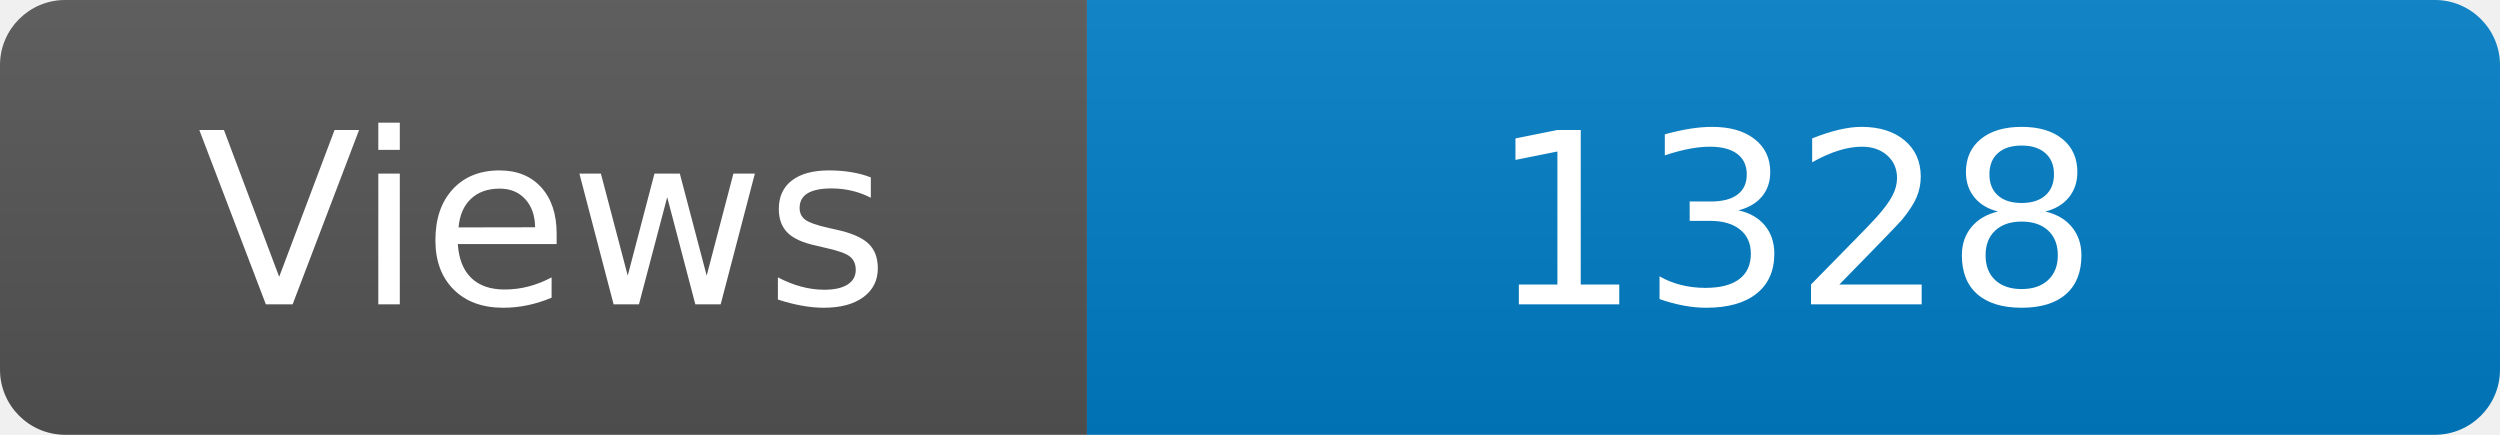
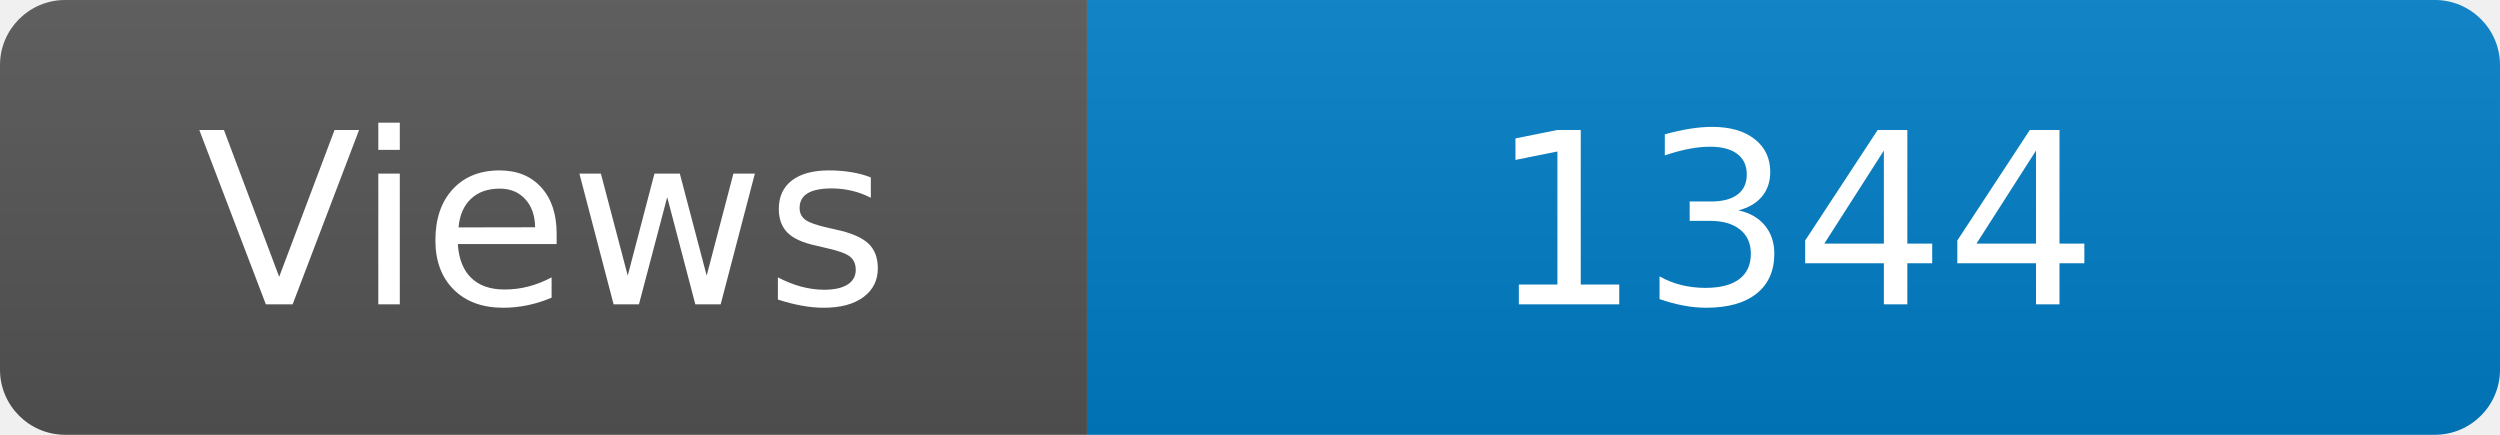
<svg xmlns="http://www.w3.org/2000/svg" width="115" height="20" role="img" aria-label="Maintained?: yes">
  <linearGradient id="s" x2="0" y2="100%">
    <stop offset="0" stop-color="#bbb" stop-opacity=".1" />
    <stop offset="1" stop-opacity=".1" />
  </linearGradient>
  <clipPath id="r">
    <rect width="115" height="20" rx="3" fill="#fff" />
  </clipPath>
  <g clip-path="url(#r)">
    <rect width="50" height="20" fill="#555" />
    <rect x="50" width="160" height="20" fill="#007ec6" />
    <rect width="115" height="20" fill="url(#s)" />
  </g>
  <g fill="#fff" text-anchor="middle" font-family="Verdana,Geneva,DejaVu Sans,sans-serif" font-size="110">
    <text x="250" y="140" transform="scale(.1)" fill="#fff">Views</text>
-     <text x="825" y="140" transform="scale(.1)" fill="#fff">1328</text>
+     <text x="825" y="140" transform="scale(.1)" fill="#fff">1344</text>
  </g>
</svg>
